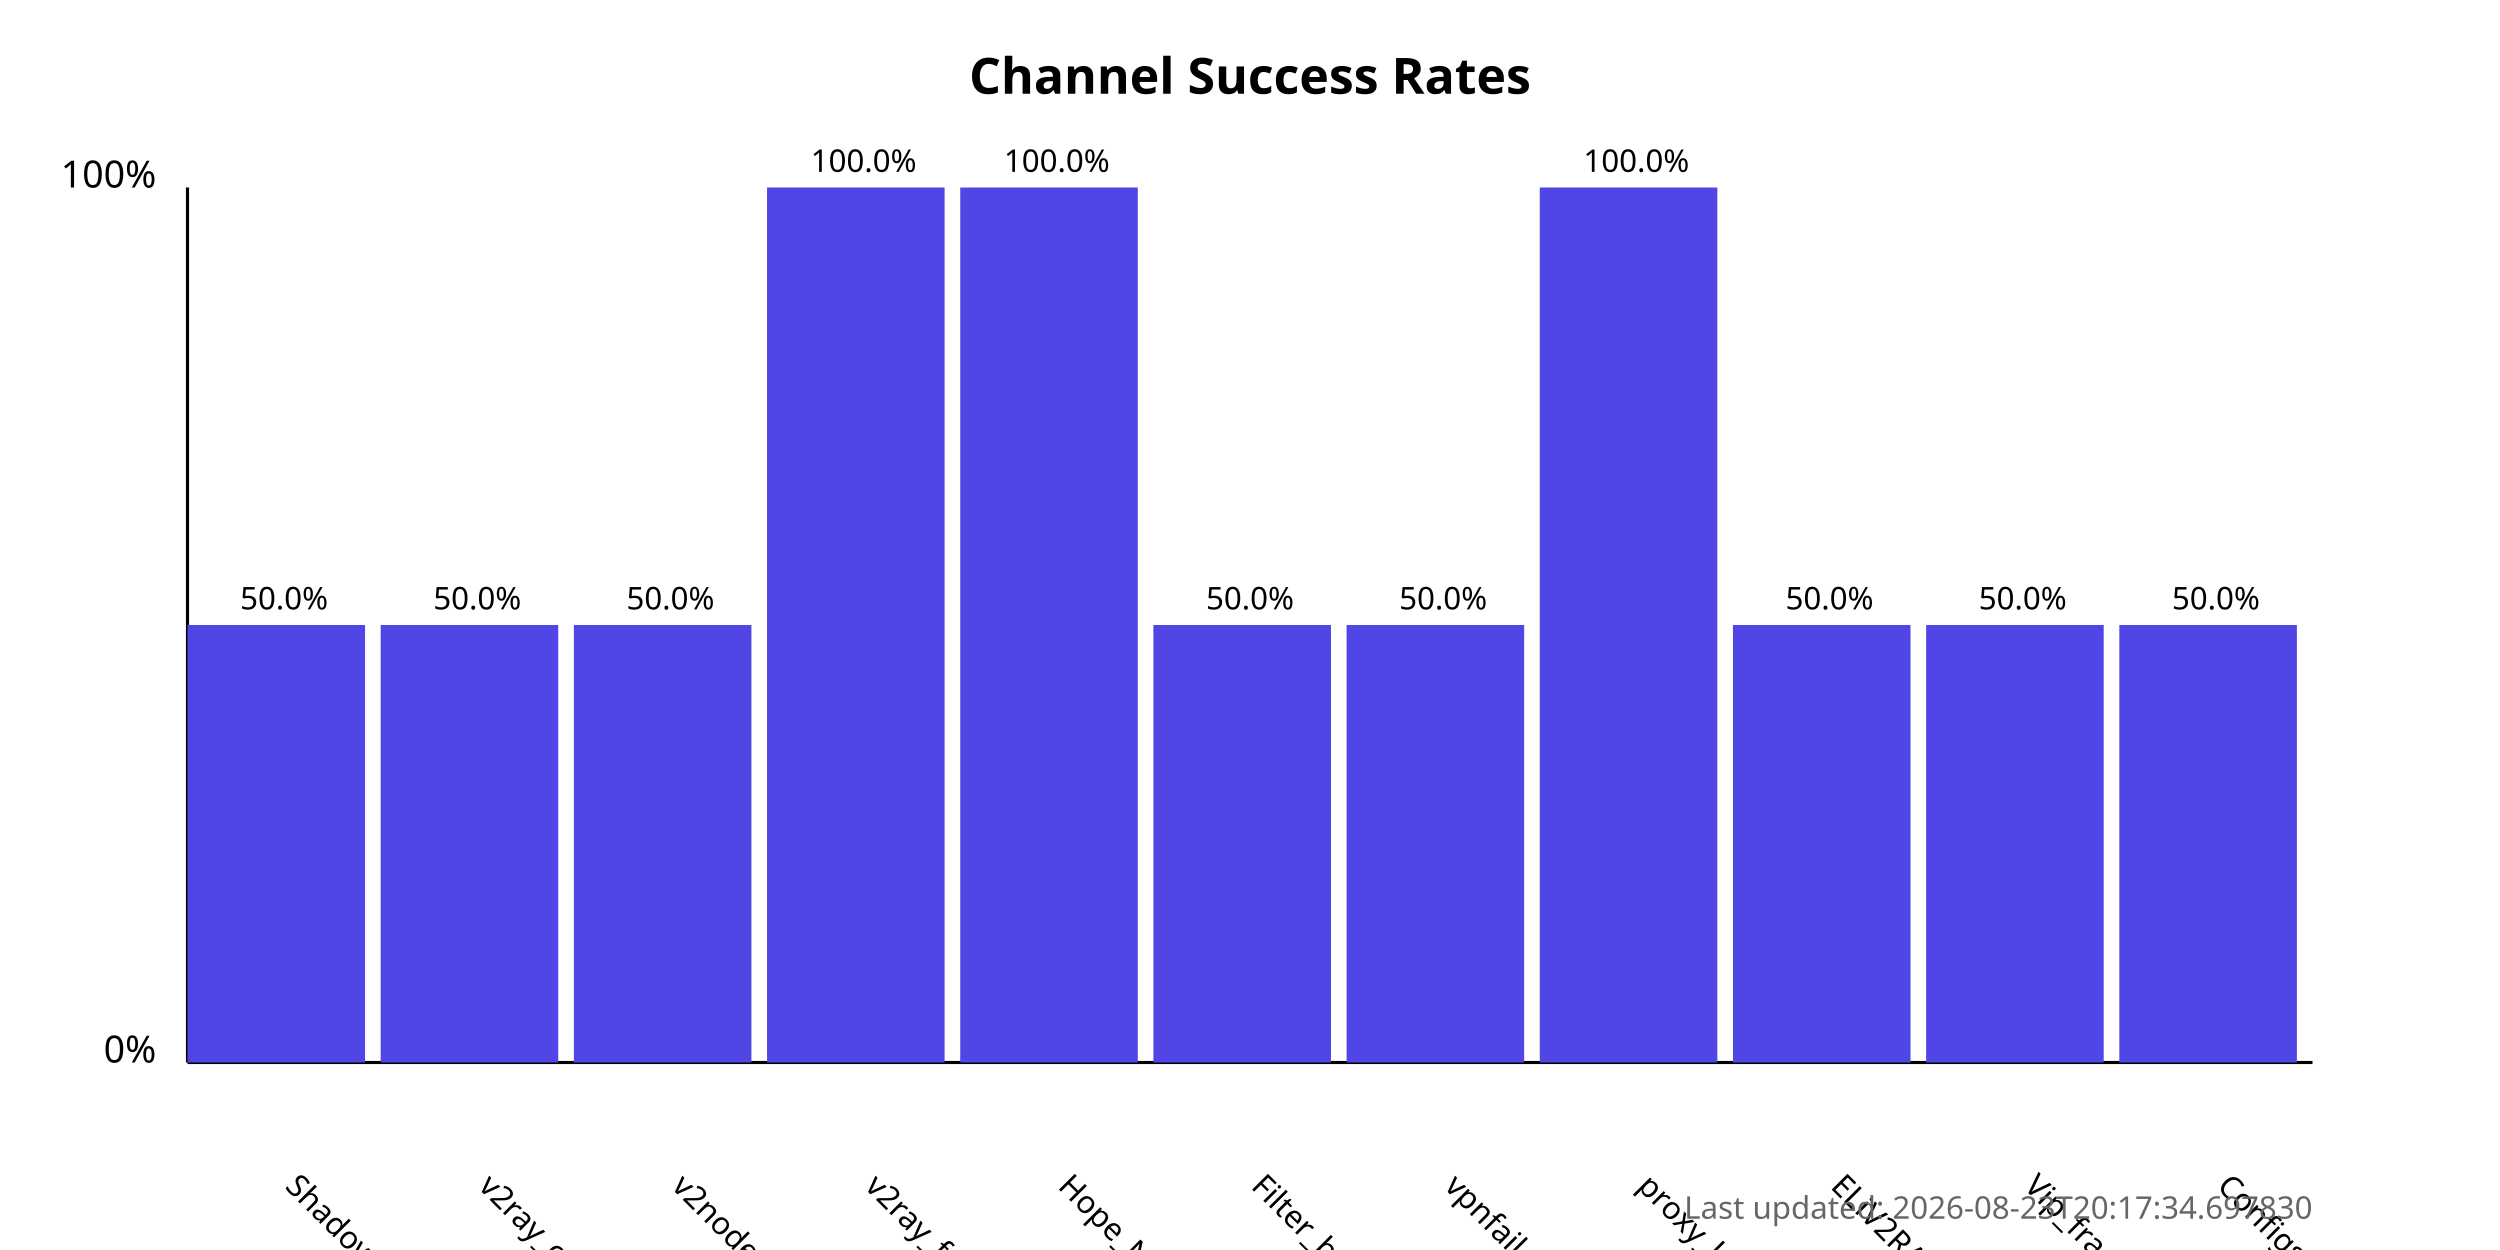
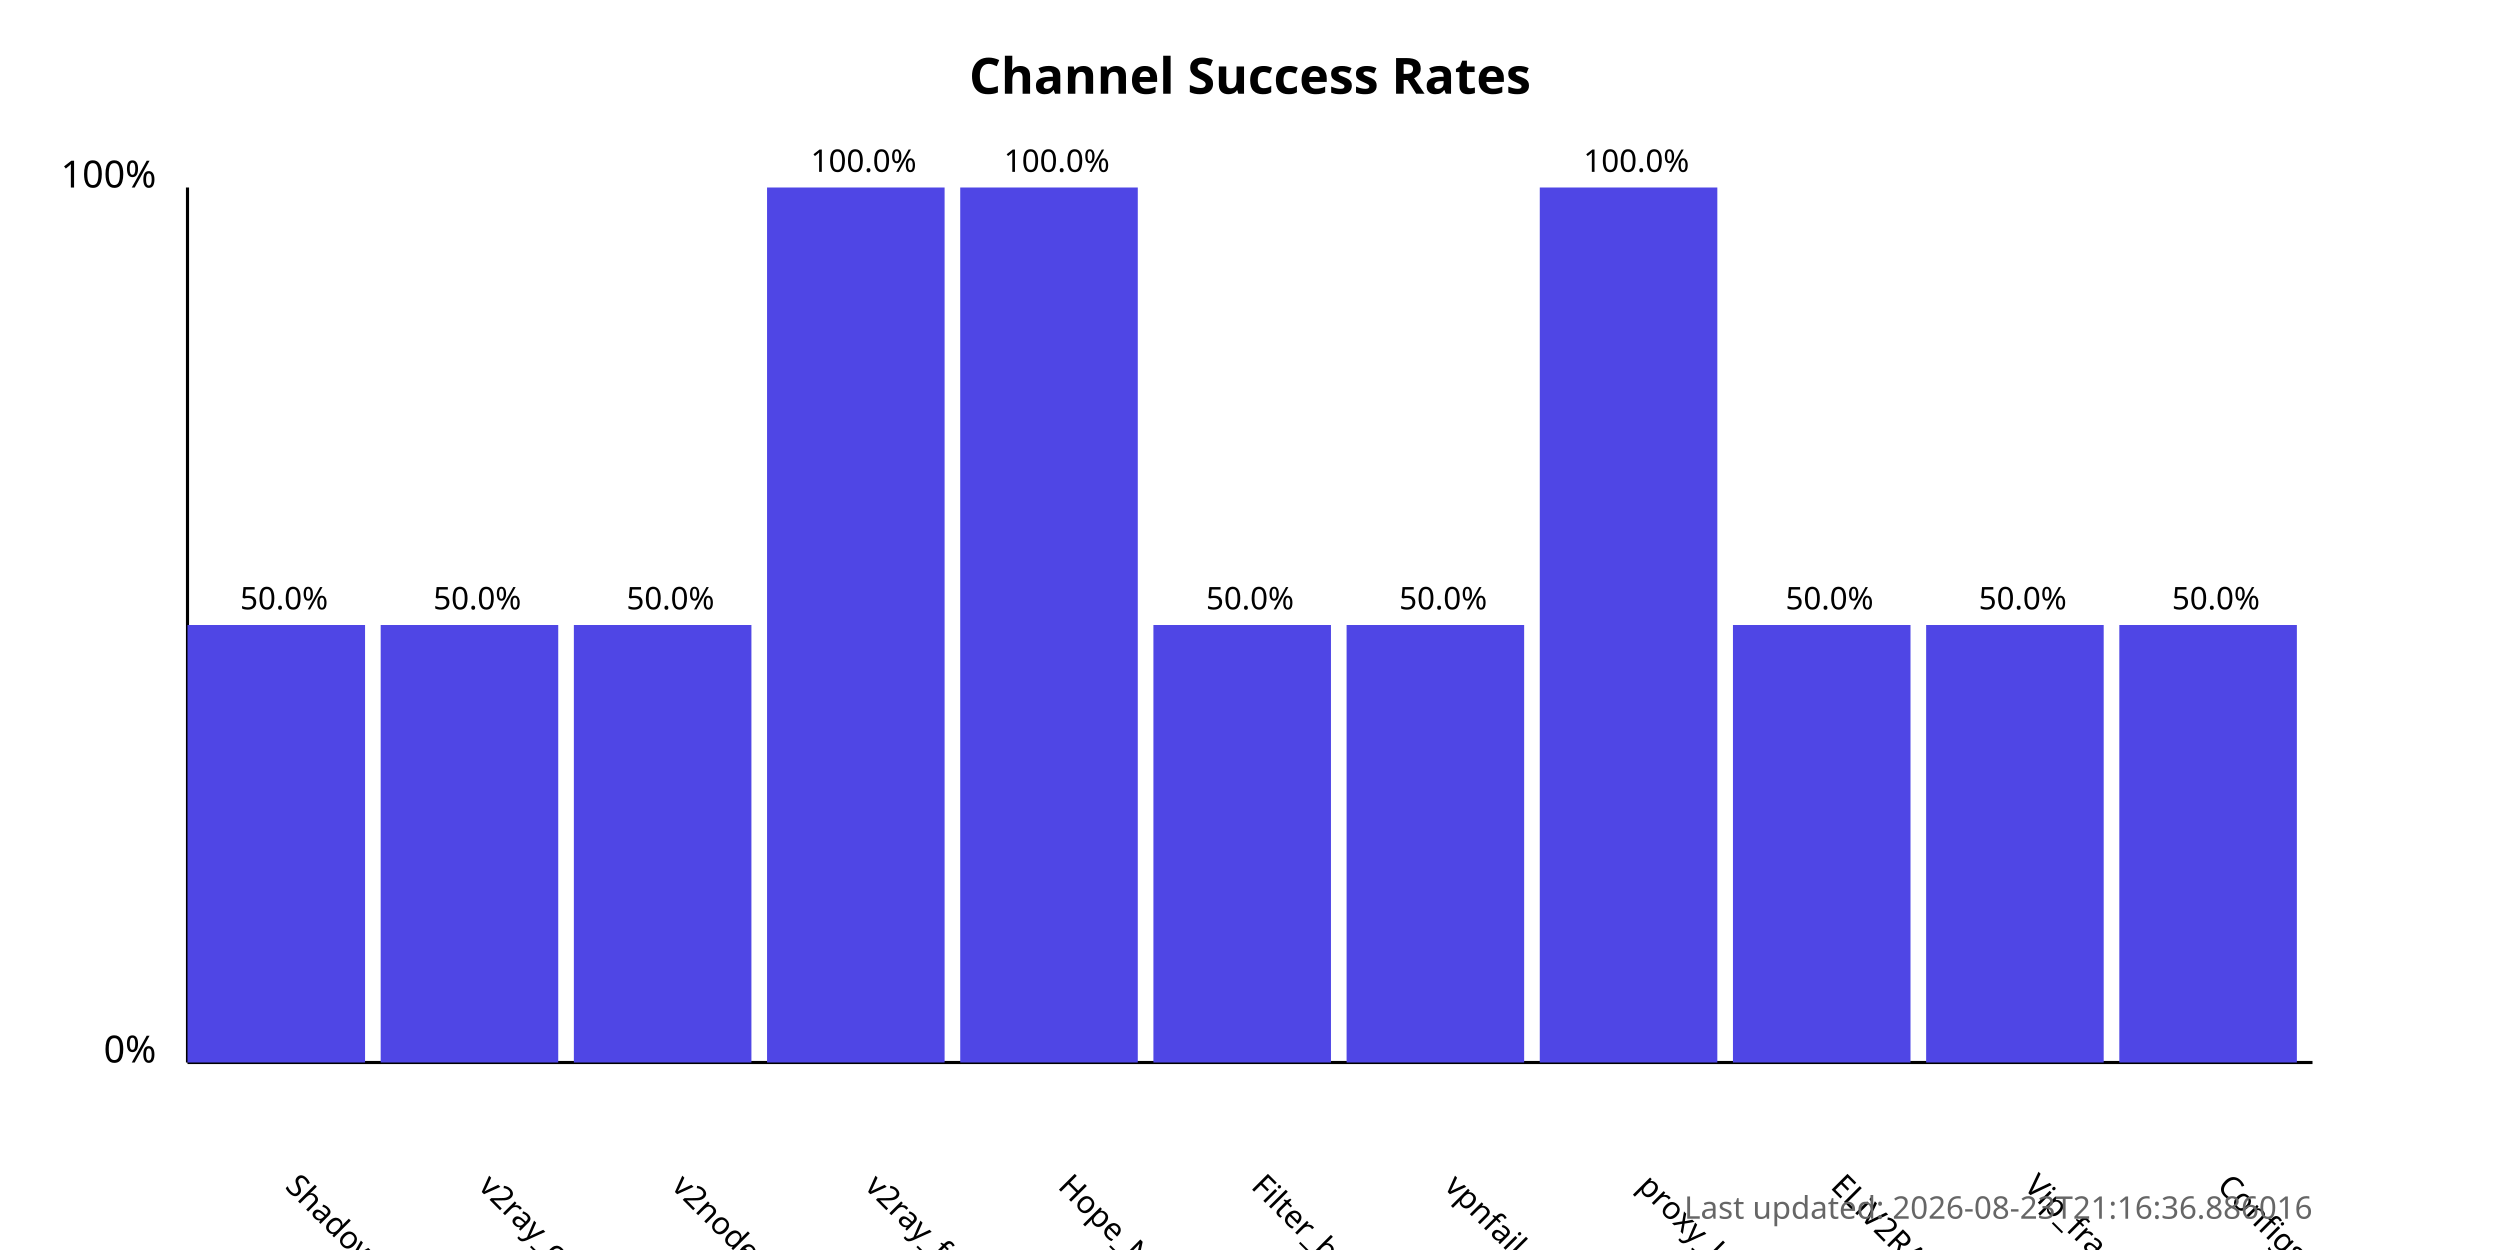
<svg xmlns="http://www.w3.org/2000/svg" width="800" height="400">
  <style>
            .chart-title { font: bold 16px sans-serif; }
            .axis-label { font: 12px sans-serif; }
            .tick-label { font: 10px sans-serif; }
            .bar { fill: #4f46e5; }
            .bar:hover { fill: #6366f1; }
            .timestamp { font: 10px sans-serif; fill: #666; }
        </style>
  <text x="400.0" y="30" text-anchor="middle" class="chart-title">
            Channel Success Rates
        </text>
  <line x1="60" y1="340" x2="60" y2="60" stroke="black" stroke-width="1" />
  <line x1="60" y1="340" x2="740" y2="340" stroke="black" stroke-width="1" />
  <text x="50" y="340" text-anchor="end" class="axis-label">0%</text>
  <text x="50" y="60" text-anchor="end" class="axis-label">100%</text>
  <g>
    <rect x="60" y="200.0" width="56.818" height="140.0" class="bar" />
    <text x="90.909" y="380" transform="rotate(45, 90.90909, 380)" text-anchor="start" class="tick-label">
                ShadowProxy66
            </text>
    <text x="90.909" y="195.0" text-anchor="middle" class="tick-label">
                50.0%
            </text>
  </g>
  <g>
    <rect x="121.818" y="200.0" width="56.818" height="140.0" class="bar" />
    <text x="152.727" y="380" transform="rotate(45, 152.7273, 380)" text-anchor="start" class="tick-label">
                v2ray_configs_pool
            </text>
    <text x="152.727" y="195.0" text-anchor="middle" class="tick-label">
                50.0%
            </text>
  </g>
  <g>
    <rect x="183.636" y="200.0" width="56.818" height="140.0" class="bar" />
    <text x="214.545" y="380" transform="rotate(45, 214.5455, 380)" text-anchor="start" class="tick-label">
                v2nodes
            </text>
    <text x="214.545" y="195.0" text-anchor="middle" class="tick-label">
                50.0%
            </text>
  </g>
  <g>
    <rect x="245.455" y="60.0" width="56.818" height="280.0" class="bar" />
    <text x="276.364" y="380" transform="rotate(45, 276.3636, 380)" text-anchor="start" class="tick-label">
                v2ray_free_conf
            </text>
    <text x="276.364" y="55.0" text-anchor="middle" class="tick-label">
                100.0%
            </text>
  </g>
  <g>
    <rect x="307.273" y="60.0" width="56.818" height="280.0" class="bar" />
    <text x="338.182" y="380" transform="rotate(45, 338.1818, 380)" text-anchor="start" class="tick-label">
                Hope_Net
            </text>
    <text x="338.182" y="55.0" text-anchor="middle" class="tick-label">
                100.0%
            </text>
  </g>
  <g>
    <rect x="369.091" y="200.0" width="56.818" height="140.0" class="bar" />
    <text x="400.0" y="380" transform="rotate(45, 400.0, 380)" text-anchor="start" class="tick-label">
                Filter_breaker
            </text>
    <text x="400.0" y="195.0" text-anchor="middle" class="tick-label">
                50.0%
            </text>
  </g>
  <g>
    <rect x="430.909" y="200.0" width="56.818" height="140.0" class="bar" />
    <text x="461.818" y="380" transform="rotate(45, 461.8182, 380)" text-anchor="start" class="tick-label">
                vpnfail_vless
            </text>
    <text x="461.818" y="195.0" text-anchor="middle" class="tick-label">
                50.0%
            </text>
  </g>
  <g>
    <rect x="492.727" y="60.0" width="56.818" height="280.0" class="bar" />
    <text x="523.636" y="380" transform="rotate(45, 523.6364, 380)" text-anchor="start" class="tick-label">
                proxy_kafee
            </text>
    <text x="523.636" y="55.0" text-anchor="middle" class="tick-label">
                100.0%
            </text>
  </g>
  <g>
    <rect x="554.545" y="200.0" width="56.818" height="140.0" class="bar" />
    <text x="585.455" y="380" transform="rotate(45, 585.4545, 380)" text-anchor="start" class="tick-label">
                ELiV2RAY
            </text>
    <text x="585.455" y="195.0" text-anchor="middle" class="tick-label">
                50.0%
            </text>
  </g>
  <g>
    <rect x="616.364" y="200.0" width="56.818" height="140.0" class="bar" />
    <text x="647.273" y="380" transform="rotate(45, 647.2727, 380)" text-anchor="start" class="tick-label">
                Vip_fragment_v2ray
            </text>
    <text x="647.273" y="195.0" text-anchor="middle" class="tick-label">
                50.0%
            </text>
  </g>
  <g>
    <rect x="678.182" y="200.0" width="56.818" height="140.0" class="bar" />
    <text x="709.091" y="380" transform="rotate(45, 709.0909, 380)" text-anchor="start" class="tick-label">
                ConfigsHubPlus
            </text>
    <text x="709.091" y="195.0" text-anchor="middle" class="tick-label">
                50.0%
            </text>
  </g>
  <text x="740" y="390" text-anchor="end" class="timestamp">
-             Last updated: 2026-08-23T20:17:34.697830
+             Last updated: 2026-08-23T21:16:36.886016
        </text>
</svg>
